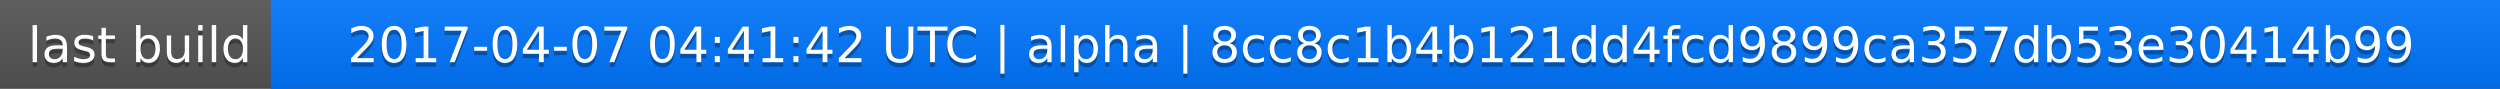
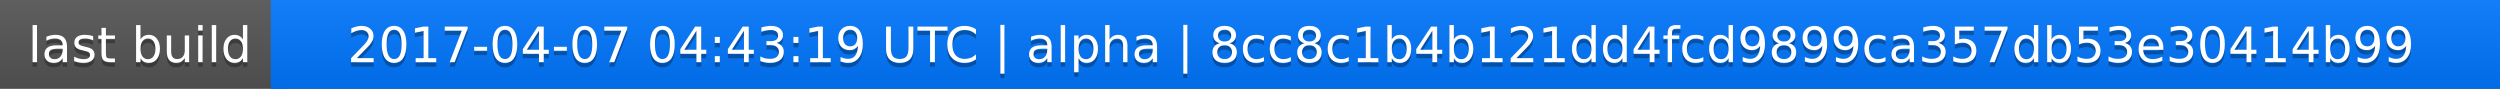
<svg xmlns="http://www.w3.org/2000/svg" width="563" height="20">
  <linearGradient id="a" x2="0" y2="100%">
    <stop offset="0" stop-color="#bbb" stop-opacity=".1" />
    <stop offset="1" stop-opacity=".1" />
  </linearGradient>
  <rect rx="0" width="563" height="20" fill="#555" />
  <rect rx="0" x="61" width="502" height="20" fill="#07f" />
  <path fill="#07f" d="M61 0h4v20h-4z" />
  <rect rx="0" width="563" height="20" fill="url(#a)" />
  <g fill="#fff" text-anchor="middle" font-family="DejaVu Sans,Verdana,Geneva,sans-serif" font-size="11">
    <text x="31.5" y="15" fill="#010101" fill-opacity=".3">last build</text>
    <text x="31.5" y="14">last build</text>
-     <text x="311" y="15" fill="#010101" fill-opacity=".3">2017-04-07 04:41:42 UTC | alpha | 8cc8c1b4b121dd4fcd9899ca357db53e30414b99</text>
-     <text x="311" y="14">2017-04-07 04:41:42 UTC | alpha | 8cc8c1b4b121dd4fcd9899ca357db53e30414b99</text>
+     <text x="311" y="15" fill="#010101" fill-opacity=".3">2017-04-07 04:43:19 UTC | alpha | 8cc8c1b4b121dd4fcd9899ca357db53e30414b99</text>
+     <text x="311" y="14">2017-04-07 04:43:19 UTC | alpha | 8cc8c1b4b121dd4fcd9899ca357db53e30414b99</text>
  </g>
</svg>
